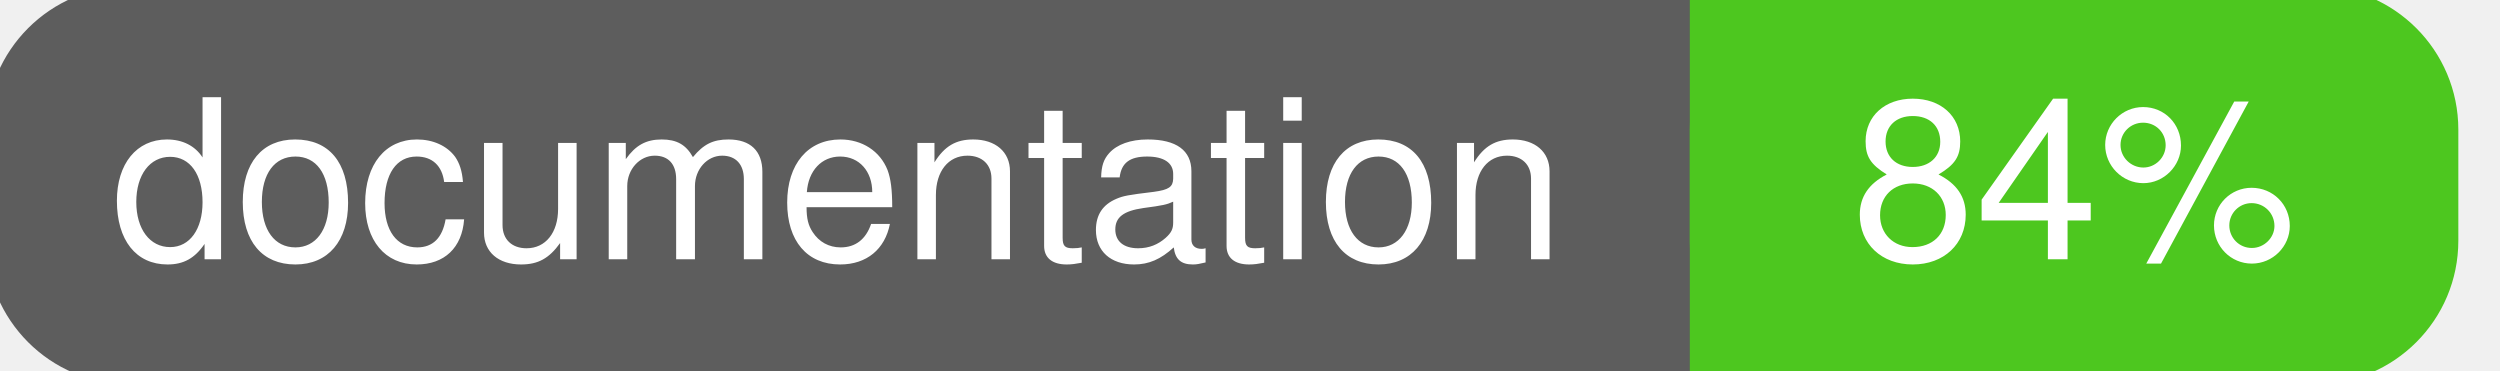
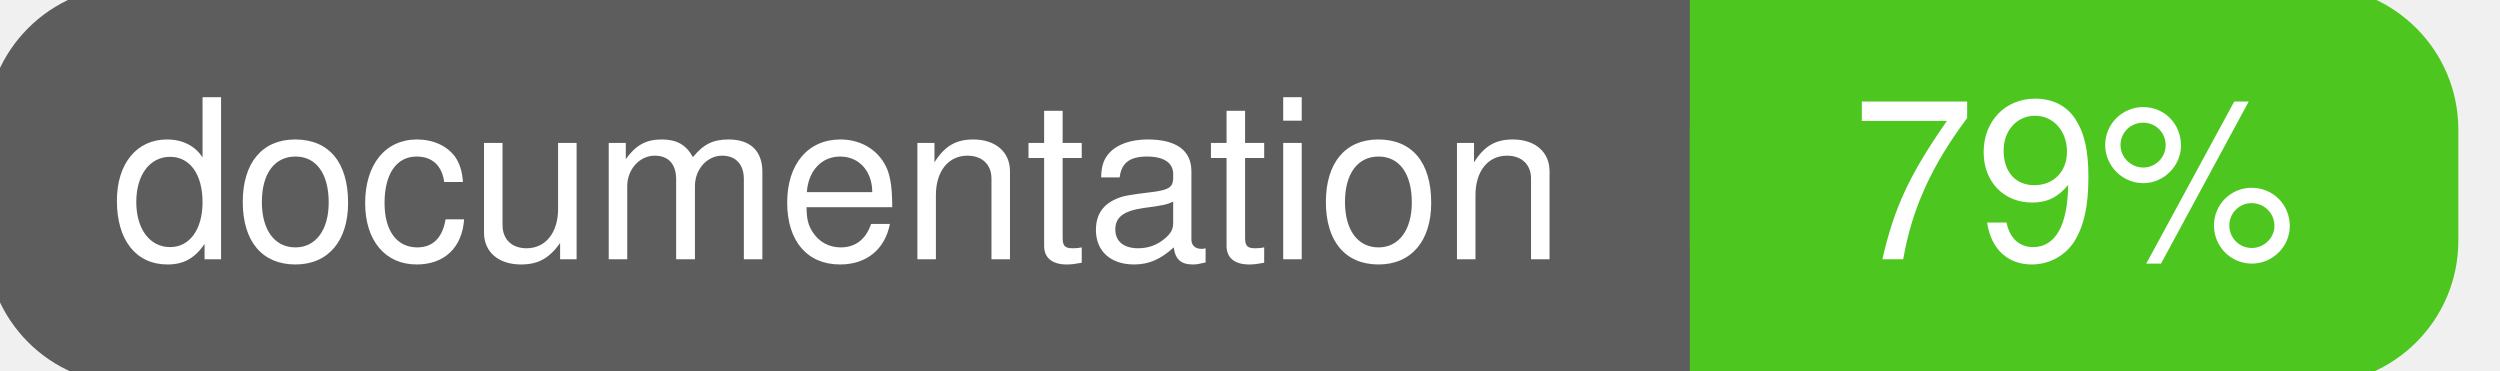
<svg xmlns="http://www.w3.org/2000/svg" width="135" height="20">
  <g>
    <rect id="svg_1" height="20" width="130" y="0" x="0" stroke-width="1.5" stroke="#5d5d5d" fill="#5d5d5d" rx="7" ry="7" />
    <rect id="svg_2" height="20" width="40" y="0" x="92" stroke-width="1.5" stroke="#4dc71f" fill="#4dc71f" rx="7" ry="7" />
    <rect id="svg_3" height="20" width="22" y="0" x="92" stroke-width="1.5" stroke="#4dc71f" fill="#4dc71f" />
    <text xml:space="preserve" text-anchor="start" font-family="Helvetica, Arial, sans-serif" font-size="12" id="svg_4" y="14" x="6" stroke-width="0" stroke="#5d5d5d" fill="#ffffff">documentation</text>
-     <text xml:space="preserve" text-anchor="middle" font-family="Helvetica, Arial, sans-serif" font-size="12" id="svg_5" y="14" x="112" stroke-width="0" stroke="#5d5d5d" fill="#ffffff" style="text-anchor: middle">84%</text>
+     <text xml:space="preserve" text-anchor="middle" font-family="Helvetica, Arial, sans-serif" font-size="12" id="svg_5" y="14" x="112" stroke-width="0" stroke="#5d5d5d" fill="#ffffff" style="text-anchor: middle">79%</text>
  </g>
</svg>
